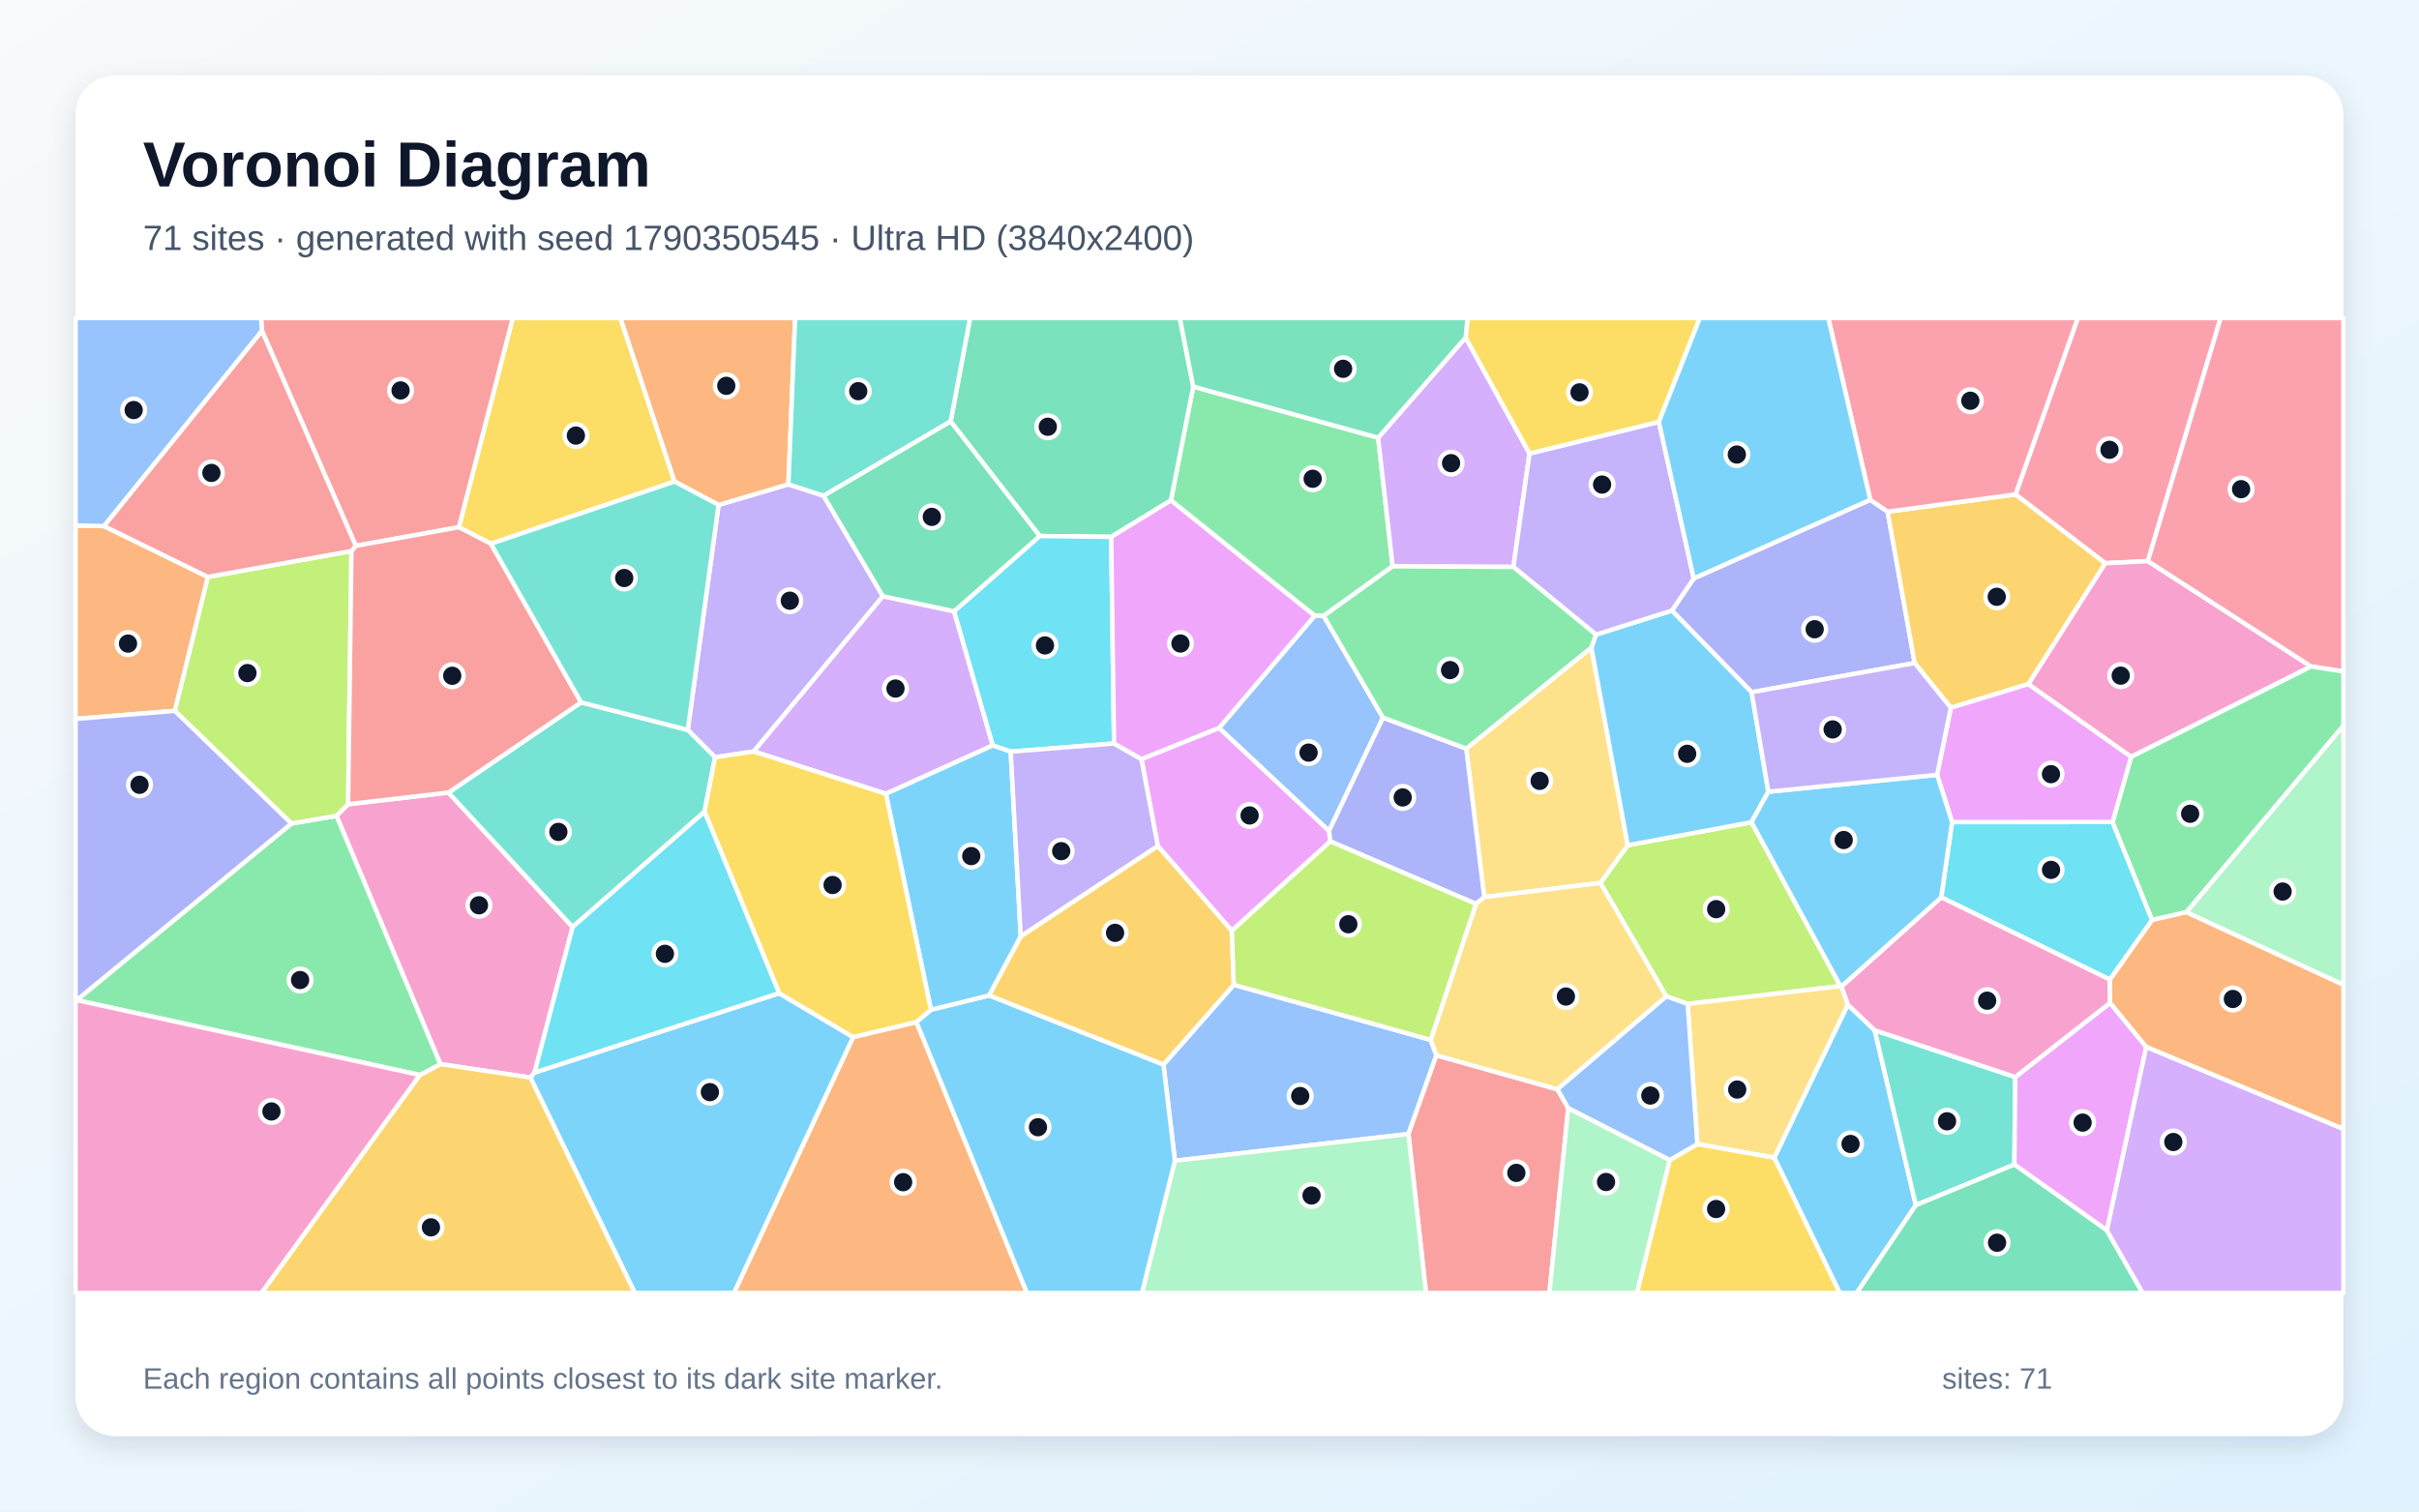
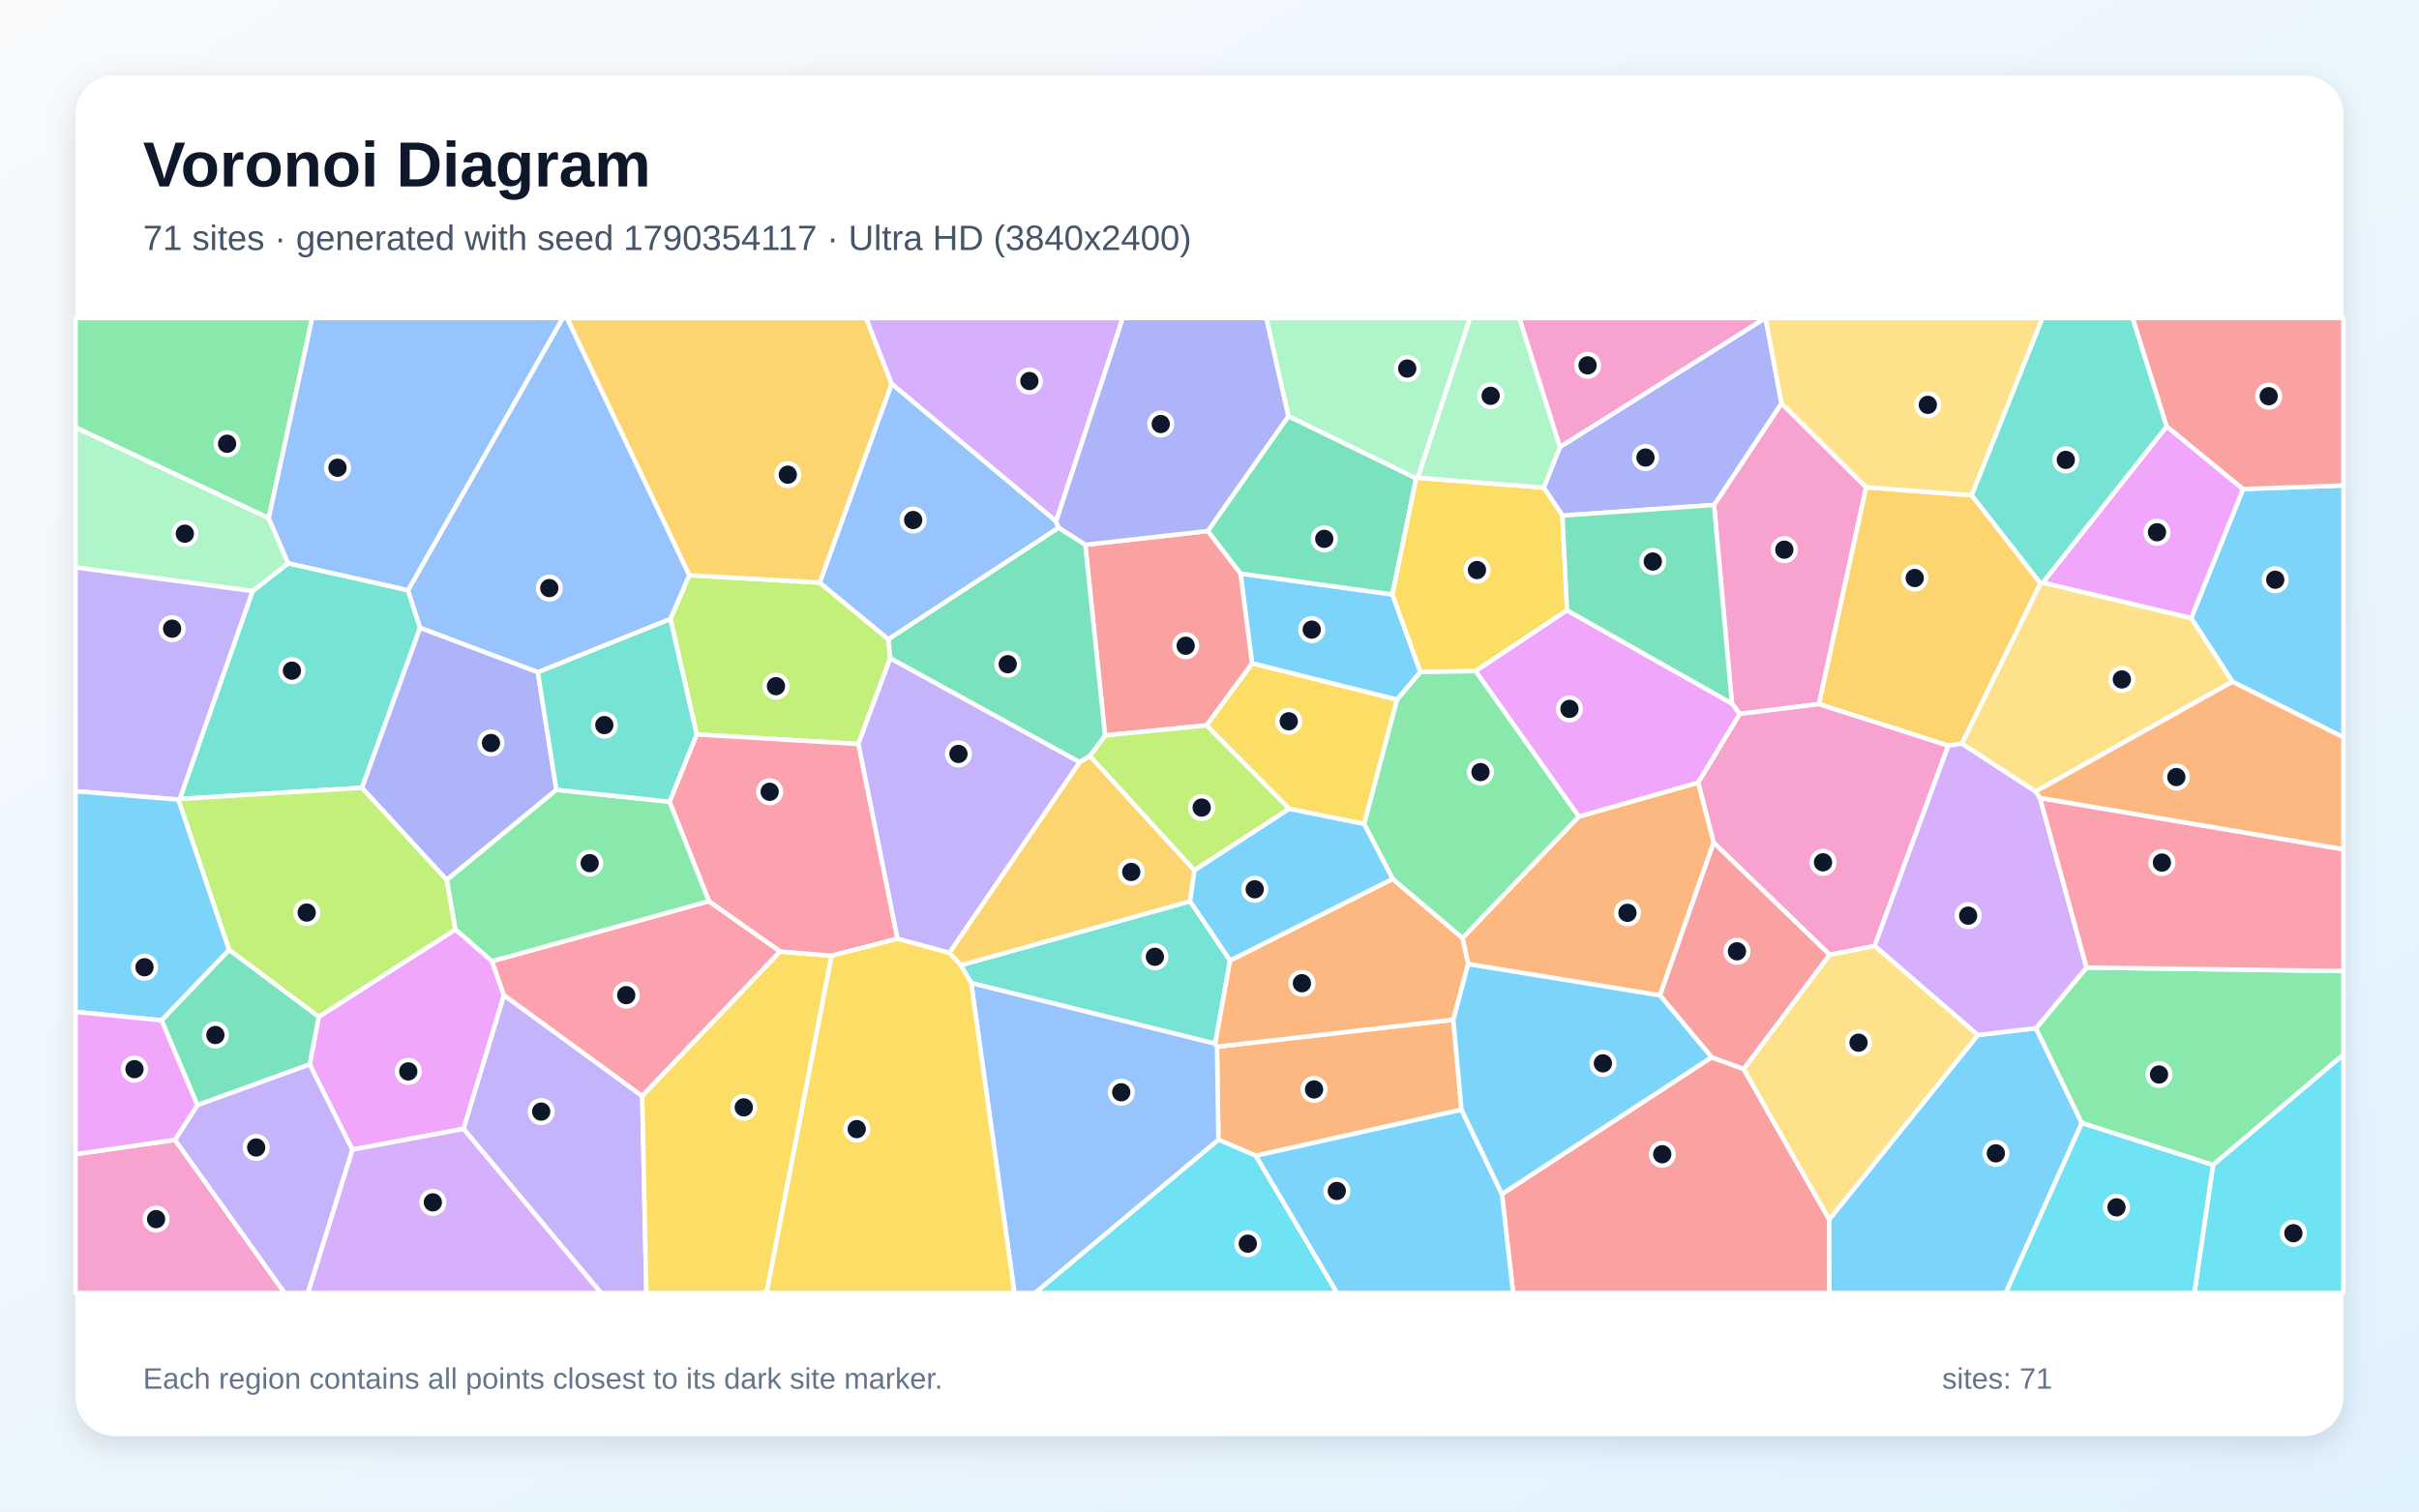
<svg xmlns="http://www.w3.org/2000/svg" width="3840" height="2400" viewBox="0 0 3840 2400" role="img" aria-labelledby="title description">
  <defs>
    <linearGradient id="background" x1="0" y1="0" x2="1" y2="1">
      <stop stop-color="#F8FAFC" />
      <stop offset="1" stop-color="#E0F2FE" />
    </linearGradient>
    <filter id="shadow" x="-5%" y="-5%" width="110%" height="110%">
      <feDropShadow dx="0" dy="15" stdDeviation="22" flood-color="#0F172A" flood-opacity=".12" />
    </filter>
  </defs>
  <rect width="3840" height="2400" fill="url(#background)" />
  <rect x="120" y="120" width="3600" height="2160" rx="63" fill="#FFFFFF" filter="url(#shadow)" />
  <g font-family="Arial, sans-serif">
    <text x="227" y="296" font-size="101" font-weight="700" fill="#0F172A">Voronoi Diagram</text>
-     <text x="227" y="397" font-size="56" fill="#475569">71 sites · generated with seed 1790350545 · Ultra HD (3840x2400)</text>
+     <text x="227" y="397" font-size="56" fill="#475569">71 sites · generated with seed 1790354117 · Ultra HD (3840x2400)</text>
  </g>
  <g stroke="#FFFFFF" stroke-width="7" stroke-linejoin="round">
-     <polygon points="2816.5,1838.2 2933.2,1595.1 2976.0,1635.9 3041.3,1913.5 2947.3,2053.0 2920.4,2053.0" fill="#38BDF8" fill-opacity="0.65" />
-     <polygon points="1140.7,801.7 1251.5,769.0 1307.4,787.2 1401.6,946.7 1196.5,1193.2 1135.1,1202.4 1091.8,1159.0" fill="#A78BFA" fill-opacity="0.65" />
-     <polygon points="848.6,1703.0 842.2,1711.0 699.0,1689.6 534.1,1295.3 552.6,1276.9 711.9,1258.4 909.0,1471.9" fill="#F472B6" fill-opacity="0.65" />
-     <polygon points="1354.3,1646.7 1454.8,1622.8 1630.2,2053.0 1165.0,2053.0" fill="#FB923C" fill-opacity="0.65" />
-     <polygon points="779.3,863.4 728.4,837.1 813.9,505.0 984.9,505.0 1070.8,764.6" fill="#FACC15" fill-opacity="0.65" />
-     <polygon points="2187.7,695.0 2210.8,899.2 2101.2,977.9 2086.9,977.7 1858.7,794.5 1894.2,613.8" fill="#4ADE80" fill-opacity="0.65" />
-     <polygon points="3041.3,1913.5 2976.0,1635.9 3199.1,1710.1 3197.7,1849.1" fill="#2DD4BF" fill-opacity="0.65" />
-     <polygon points="1865.1,1843.0 1846.9,1690.3 1958.6,1563.6 2271.1,1651.2 2280.2,1675.6 2235.8,1800.6" fill="#60A5FA" fill-opacity="0.65" />
-     <polygon points="1955.4,1477.9 1838.0,1343.4 1811.9,1205.3 1935.3,1155.7 2109.8,1319.2 2111.8,1336.0" fill="#E879F9" fill-opacity="0.65" />
-     <polygon points="1894.2,613.8 1858.7,794.5 1763.9,852.5 1650.5,851.1 1509.1,669.2 1539.9,505.0 1872.9,505.0" fill="#34D399" fill-opacity="0.65" />
-     <polygon points="2235.8,1800.6 2280.2,1675.6 2472.3,1729.6 2489.5,1759.4 2459.6,2053.0 2263.7,2053.0" fill="#F87171" fill-opacity="0.65" />
-     <polygon points="2688.7,918.4 2968.9,793.6 2996.5,812.4 3039.4,1052.8 2780.6,1099.1 2654.0,969.5" fill="#818CF8" fill-opacity="0.65" />
-     <polygon points="666.4,1706.9 699.0,1689.6 842.2,1711.0 1008.0,2053.0 414.9,2053.0" fill="#FBBF24" fill-opacity="0.65" />
-     <polygon points="2921.5,1565.7 2679.1,1594.0 2645.2,1582.1 2540.5,1401.9 2583.9,1342.1 2780.4,1305.5" fill="#A3E635" fill-opacity="0.65" />
-     <polygon points="2326.6,536.0 2428.0,720.1 2402.4,900.2 2210.8,899.2 2187.7,695.0" fill="#C084FC" fill-opacity="0.65" />
-     <polygon points="3409.6,890.9 3341.8,894.3 3199.5,785.1 3298.3,505.0 3525.1,505.0" fill="#FB7185" fill-opacity="0.65" />
-     <polygon points="3098.8,1305.3 3353.6,1305.2 3416.4,1460.9 3349.3,1555.4 3081.6,1424.8" fill="#22D3EE" fill-opacity="0.65" />
-     <polygon points="1865.1,1843.0 2235.8,1800.6 2263.7,2053.0 1812.7,2053.0" fill="#86EFAC" fill-opacity="0.65" />
-     <polygon points="2526.2,1028.2 2583.9,1342.1 2540.5,1401.9 2356.1,1424.4 2327.6,1188.6" fill="#FCD34D" fill-opacity="0.65" />
-     <polygon points="2807.1,1257.1 2780.4,1305.5 2583.9,1342.1 2526.2,1028.2 2533.5,1007.6 2654.0,969.5 2780.6,1099.1" fill="#38BDF8" fill-opacity="0.65" />
-     <polygon points="1454.8,1622.8 1477.8,1603.3 1570.3,1580.5 1846.9,1690.3 1865.1,1843.0 1812.7,2053.0 1630.2,2053.0" fill="#38BDF8" fill-opacity="0.65" />
-     <polygon points="2633.3,669.8 2688.7,918.4 2654.0,969.5 2533.5,1007.6 2402.4,900.2 2428.0,720.1" fill="#A78BFA" fill-opacity="0.65" />
-     <polygon points="3383.0,1201.8 3219.7,1086.3 3341.8,894.3 3409.6,890.9 3668.7,1058.2" fill="#F472B6" fill-opacity="0.65" />
-     <polygon points="1251.5,769.0 1140.7,801.7 1070.8,764.6 984.9,505.0 1262.2,505.0" fill="#FB923C" fill-opacity="0.65" />
-     <polygon points="2633.3,669.8 2428.0,720.1 2326.6,536.0 2329.6,505.0 2698.4,505.0" fill="#FACC15" fill-opacity="0.65" />
-     <polygon points="666.4,1706.9 121.7,1588.0 462.6,1307.6 534.1,1295.3 699.0,1689.6" fill="#4ADE80" fill-opacity="0.65" />
-     <polygon points="1118.4,1288.9 909.0,1471.9 711.9,1258.4 922.5,1115.2 1091.8,1159.0 1135.1,1202.4" fill="#2DD4BF" fill-opacity="0.65" />
-     <polygon points="2195.4,1139.5 2109.8,1319.2 1935.3,1155.7 2086.9,977.7 2101.2,977.9" fill="#60A5FA" fill-opacity="0.65" />
-     <polygon points="3407.0,1662.2 3344.6,1953.7 3197.7,1849.1 3199.1,1710.1 3349.6,1592.3" fill="#E879F9" fill-opacity="0.65" />
-     <polygon points="3041.3,1913.5 3197.7,1849.1 3344.6,1953.7 3401.4,2053.0 2947.3,2053.0" fill="#34D399" fill-opacity="0.65" />
-     <polygon points="728.4,837.1 564.8,866.7 415.9,525.4 414.4,505.0 813.9,505.0" fill="#F87171" fill-opacity="0.65" />
-     <polygon points="2327.6,1188.6 2356.1,1424.4 2343.0,1435.2 2111.8,1336.0 2109.8,1319.2 2195.4,1139.5" fill="#818CF8" fill-opacity="0.65" />
-     <polygon points="3219.7,1086.3 3096.8,1123.8 3039.4,1052.8 2996.5,812.4 3199.5,785.1 3341.8,894.3" fill="#FBBF24" fill-opacity="0.65" />
-     <polygon points="277.4,1128.7 329.9,916.0 557.9,874.9 552.6,1276.9 534.1,1295.3 462.6,1307.6" fill="#A3E635" fill-opacity="0.65" />
-     <polygon points="1514.6,970.6 1576.0,1183.6 1406.3,1260.4 1196.5,1193.2 1401.6,946.7" fill="#C084FC" fill-opacity="0.65" />
-     <polygon points="3668.7,1058.2 3409.6,890.9 3525.1,505.0 3720.0,505.0 3720.0,1066.2" fill="#FB7185" fill-opacity="0.65" />
-     <polygon points="1768.5,1180.5 1604.4,1193.5 1576.0,1183.6 1514.6,970.6 1650.5,851.1 1763.9,852.5" fill="#22D3EE" fill-opacity="0.65" />
-     <polygon points="3470.5,1448.4 3720.0,1152.0 3720.0,1563.8" fill="#86EFAC" fill-opacity="0.65" />
-     <polygon points="2472.3,1729.6 2280.2,1675.6 2271.1,1651.2 2343.0,1435.2 2356.1,1424.4 2540.5,1401.9 2645.2,1582.1" fill="#FCD34D" fill-opacity="0.65" />
-     <polygon points="1406.3,1260.4 1576.0,1183.6 1604.4,1193.5 1620.4,1486.9 1570.3,1580.5 1477.8,1603.3" fill="#38BDF8" fill-opacity="0.65" />
-     <polygon points="842.2,1711.0 848.6,1703.0 1236.8,1577.0 1354.3,1646.7 1165.0,2053.0 1008.0,2053.0" fill="#38BDF8" fill-opacity="0.65" />
-     <polygon points="1620.4,1486.9 1604.4,1193.5 1768.5,1180.5 1811.9,1205.3 1838.0,1343.4" fill="#A78BFA" fill-opacity="0.65" />
-     <polygon points="3349.6,1592.3 3199.1,1710.1 2976.0,1635.9 2933.2,1595.1 2923.0,1566.4 3081.6,1424.8 3349.3,1555.4" fill="#F472B6" fill-opacity="0.65" />
-     <polygon points="165.1,835.4 329.9,916.0 277.4,1128.7 120.0,1141.5 120.0,834.3" fill="#FB923C" fill-opacity="0.65" />
-     <polygon points="1406.3,1260.4 1477.8,1603.3 1454.8,1622.8 1354.3,1646.7 1236.8,1577.0 1118.4,1288.9 1135.1,1202.4 1196.5,1193.2" fill="#FACC15" fill-opacity="0.65" />
-     <polygon points="3470.5,1448.4 3416.4,1460.9 3353.6,1305.2 3383.0,1201.8 3668.7,1058.2 3720.0,1066.2 3720.0,1152.0" fill="#4ADE80" fill-opacity="0.65" />
-     <polygon points="1509.1,669.2 1307.4,787.2 1251.5,769.0 1262.2,505.0 1539.9,505.0" fill="#2DD4BF" fill-opacity="0.65" />
-     <polygon points="415.9,525.4 165.1,835.4 120.0,834.3 120.0,505.0 414.4,505.0" fill="#60A5FA" fill-opacity="0.65" />
-     <polygon points="3096.8,1123.8 3219.7,1086.3 3383.0,1201.8 3353.6,1305.2 3098.8,1305.3 3075.0,1230.3" fill="#E879F9" fill-opacity="0.65" />
-     <polygon points="1509.1,669.2 1650.5,851.1 1514.6,970.6 1401.6,946.7 1307.4,787.2" fill="#34D399" fill-opacity="0.65" />
-     <polygon points="922.5,1115.2 711.9,1258.4 552.6,1276.9 557.9,874.9 564.8,866.7 728.4,837.1 779.3,863.4" fill="#F87171" fill-opacity="0.65" />
-     <polygon points="277.4,1128.7 462.6,1307.6 121.7,1588.0 120.0,1588.7 120.0,1141.5" fill="#818CF8" fill-opacity="0.65" />
-     <polygon points="1620.4,1486.9 1838.0,1343.4 1955.4,1477.9 1958.6,1563.6 1846.9,1690.3 1570.3,1580.5" fill="#FBBF24" fill-opacity="0.65" />
-     <polygon points="2343.0,1435.2 2271.1,1651.2 1958.6,1563.6 1955.4,1477.9 2111.8,1336.0" fill="#A3E635" fill-opacity="0.65" />
-     <polygon points="3344.6,1953.7 3407.0,1662.2 3720.0,1792.5 3720.0,2053.0 3401.4,2053.0" fill="#C084FC" fill-opacity="0.65" />
-     <polygon points="3199.5,785.1 2996.5,812.4 2968.9,793.6 2902.3,505.0 3298.3,505.0" fill="#FB7185" fill-opacity="0.65" />
-     <polygon points="1236.8,1577.0 848.6,1703.0 909.0,1471.9 1118.4,1288.9" fill="#22D3EE" fill-opacity="0.65" />
-     <polygon points="2489.5,1759.4 2650.7,1841.9 2598.8,2053.0 2459.6,2053.0" fill="#86EFAC" fill-opacity="0.65" />
-     <polygon points="2694.4,1816.6 2679.1,1594.0 2921.5,1565.7 2923.0,1566.4 2933.2,1595.1 2816.5,1838.2" fill="#FCD34D" fill-opacity="0.65" />
-     <polygon points="3075.0,1230.3 3098.8,1305.3 3081.6,1424.8 2923.0,1566.4 2921.5,1565.7 2780.4,1305.5 2807.1,1257.1" fill="#38BDF8" fill-opacity="0.65" />
-     <polygon points="2968.9,793.6 2688.7,918.4 2633.3,669.8 2698.4,505.0 2902.3,505.0" fill="#38BDF8" fill-opacity="0.65" />
-     <polygon points="3096.8,1123.8 3075.0,1230.3 2807.1,1257.1 2780.6,1099.1 3039.4,1052.8" fill="#A78BFA" fill-opacity="0.65" />
-     <polygon points="120.0,1588.7 121.7,1588.0 666.4,1706.9 414.9,2053.0 120.0,2053.0" fill="#F472B6" fill-opacity="0.65" />
-     <polygon points="3407.0,1662.2 3349.6,1592.3 3349.3,1555.4 3416.4,1460.9 3470.5,1448.4 3720.0,1563.8 3720.0,1792.5" fill="#FB923C" fill-opacity="0.65" />
-     <polygon points="2650.7,1841.9 2694.4,1816.6 2816.5,1838.2 2920.4,2053.0 2598.8,2053.0" fill="#FACC15" fill-opacity="0.65" />
-     <polygon points="2402.4,900.2 2533.5,1007.6 2526.2,1028.2 2327.6,1188.6 2195.4,1139.5 2101.2,977.9 2210.8,899.2" fill="#4ADE80" fill-opacity="0.65" />
-     <polygon points="922.5,1115.2 779.3,863.4 1070.8,764.6 1140.7,801.7 1091.8,1159.0" fill="#2DD4BF" fill-opacity="0.65" />
-     <polygon points="2694.4,1816.6 2650.7,1841.9 2489.5,1759.4 2472.3,1729.6 2645.2,1582.1 2679.1,1594.0" fill="#60A5FA" fill-opacity="0.65" />
-     <polygon points="1935.3,1155.7 1811.9,1205.3 1768.5,1180.5 1763.9,852.5 1858.7,794.5 2086.9,977.7" fill="#E879F9" fill-opacity="0.65" />
-     <polygon points="2326.6,536.0 2187.7,695.0 1894.2,613.8 1872.9,505.0 2329.6,505.0" fill="#34D399" fill-opacity="0.65" />
-     <polygon points="415.9,525.4 564.8,866.7 557.9,874.9 329.9,916.0 165.1,835.4" fill="#F87171" fill-opacity="0.65" />
+     <polygon points="2254.8,1067.1 2217.7,1111.0 1987.5,1053.3 1969.2,910.7 2210.4,943.9" fill="#38BDF8" fill-opacity="0.65" />
+     <polygon points="735.7,1792.4 799.9,1580.0 1019.5,1740.3 1026.0,2053.0 954.0,2053.0" fill="#A78BFA" fill-opacity="0.65" />
+     <polygon points="2962.4,773.7 2887.5,1118.0 2761.6,1133.6 2749.3,1117.0 2720.9,801.8 2828.0,640.4" fill="#F472B6" fill-opacity="0.65" />
+     <polygon points="2320.0,1762.0 1993.6,1835.1 1934.1,1809.6 1931.9,1662.0 2307.1,1619.1" fill="#FB923C" fill-opacity="0.65" />
+     <polygon points="2165.5,1308.4 2046.6,1284.3 1915.2,1151.8 1987.5,1053.3 2217.7,1111.0" fill="#FACC15" fill-opacity="0.65" />
+     <polygon points="426.6,822.8 120.0,678.8 120.0,505.0 495.6,505.0" fill="#4ADE80" fill-opacity="0.65" />
+     <polygon points="647.7,937.1 666.9,997.0 574.7,1250.8 285.3,1268.6 400.9,938.5 457.5,894.3" fill="#2DD4BF" fill-opacity="0.65" />
+     <polygon points="1094.4,913.4 1064.3,982.9 853.8,1067.4 666.9,997.0 647.7,937.1 893.3,505.0 900.2,505.0" fill="#60A5FA" fill-opacity="0.65" />
+     <polygon points="559.3,1825.4 491.6,1690.1 505.9,1614.5 723.0,1475.7 781.0,1526.2 799.9,1580.0 735.7,1792.4" fill="#E879F9" fill-opacity="0.65" />
+     <polygon points="2045.3,660.7 2248.1,759.4 2210.4,943.9 1969.2,910.7 1917.1,843.2" fill="#34D399" fill-opacity="0.65" />
+     <polygon points="2384.2,1895.9 2717.1,1678.7 2767.9,1697.3 2903.8,1936.5 2904.1,2053.0 2401.9,2053.0" fill="#F87171" fill-opacity="0.65" />
+     <polygon points="2828.0,640.4 2720.9,801.8 2480.3,818.7 2450.6,774.2 2476.3,709.7 2802.3,505.0 2802.7,505.0" fill="#818CF8" fill-opacity="0.65" />
+     <polygon points="3130.0,786.4 3239.2,926.1 3114.5,1180.7 3092.7,1184.1 2887.5,1118.0 2962.4,773.7" fill="#FBBF24" fill-opacity="0.65" />
+     <polygon points="709.3,1397.1 723.0,1475.7 505.9,1614.5 363.5,1508.2 283.1,1269.6 285.3,1268.6 574.7,1250.8" fill="#A3E635" fill-opacity="0.65" />
+     <polygon points="1676.5,827.9 1415.3,609.5 1374.7,505.0 1782.3,505.0" fill="#C084FC" fill-opacity="0.65" />
+     <polygon points="1125.4,1430.9 1238.6,1510.8 1019.5,1740.3 799.9,1580.0 781.0,1526.2" fill="#FB7185" fill-opacity="0.65" />
+     <polygon points="1934.1,1809.6 1993.6,1835.1 2122.6,2053.0 1642.8,2053.0" fill="#22D3EE" fill-opacity="0.65" />
+     <polygon points="426.6,822.8 457.5,894.3 400.9,938.5 120.0,901.0 120.0,678.8" fill="#86EFAC" fill-opacity="0.65" />
+     <polygon points="2904.3,1515.9 2975.9,1501.8 3140.0,1643.4 2903.8,1936.5 2767.9,1697.3" fill="#FCD34D" fill-opacity="0.65" />
+     <polygon points="3543.8,1082.4 3478.3,981.5 3560.7,776.5 3720.0,770.8 3720.0,1170.7" fill="#38BDF8" fill-opacity="0.65" />
+     <polygon points="2903.8,1936.5 3140.0,1643.4 3232.0,1632.6 3304.8,1783.2 3184.0,2053.0 2904.1,2053.0" fill="#38BDF8" fill-opacity="0.65" />
+     <polygon points="400.9,938.5 285.3,1268.6 283.1,1269.6 120.0,1256.3 120.0,901.0" fill="#A78BFA" fill-opacity="0.65" />
+     <polygon points="2975.9,1501.8 2904.3,1515.9 2720.3,1338.0 2695.6,1242.6 2761.6,1133.6 2887.5,1118.0 3092.7,1184.1" fill="#F472B6" fill-opacity="0.65" />
+     <polygon points="2695.6,1242.6 2720.3,1338.0 2635.1,1580.5 2330.6,1530.8 2321.6,1489.3 2506.4,1296.4" fill="#FB923C" fill-opacity="0.65" />
+     <polygon points="2487.6,969.1 2342.6,1065.6 2254.8,1067.1 2210.4,943.9 2248.1,759.4 2250.4,758.6 2450.6,774.2 2480.3,818.7" fill="#FACC15" fill-opacity="0.65" />
+     <polygon points="3513.0,1849.8 3304.8,1783.2 3232.0,1632.6 3312.2,1536.3 3720.0,1541.8 3720.0,1674.6" fill="#4ADE80" fill-opacity="0.65" />
+     <polygon points="1952.7,1525.0 1929.0,1657.2 1541.7,1560.9 1525.2,1532.5 1889.2,1431.0" fill="#2DD4BF" fill-opacity="0.65" />
+     <polygon points="1541.7,1560.9 1929.0,1657.2 1931.9,1662.0 1934.1,1809.6 1642.8,2053.0 1610.3,2053.0" fill="#60A5FA" fill-opacity="0.65" />
+     <polygon points="3560.7,776.5 3478.3,981.5 3242.6,925.2 3439.5,677.0" fill="#E879F9" fill-opacity="0.65" />
+     <polygon points="313.3,1754.8 256.4,1620.1 363.5,1508.2 505.9,1614.5 491.6,1690.1" fill="#34D399" fill-opacity="0.65" />
+     <polygon points="1915.2,1151.8 1754.2,1167.7 1722.8,865.0 1917.1,843.2 1969.2,910.7 1987.5,1053.3" fill="#F87171" fill-opacity="0.65" />
+     <polygon points="853.8,1067.4 883.3,1254.1 709.3,1397.1 574.7,1250.8 666.9,997.0" fill="#818CF8" fill-opacity="0.65" />
+     <polygon points="1506.9,1512.9 1713.9,1210.0 1730.1,1200.3 1896.1,1381.9 1889.2,1431.0 1525.2,1532.5" fill="#FBBF24" fill-opacity="0.65" />
+     <polygon points="1301.2,925.0 1410.4,1015.1 1413.2,1045.0 1362.5,1181.4 1105.9,1166.1 1064.3,982.9 1094.4,913.4" fill="#A3E635" fill-opacity="0.65" />
+     <polygon points="3231.6,1256.8 3238.4,1267.0 3312.2,1536.3 3232.0,1632.6 3140.0,1643.4 2975.9,1501.8 3092.7,1184.1 3114.5,1180.7" fill="#C084FC" fill-opacity="0.65" />
+     <polygon points="3312.2,1536.3 3238.4,1267.0 3720.0,1348.5 3720.0,1541.8" fill="#FB7185" fill-opacity="0.65" />
+     <polygon points="3513.0,1849.8 3720.0,1674.6 3720.0,2053.0 3483.4,2053.0" fill="#22D3EE" fill-opacity="0.65" />
+     <polygon points="2476.3,709.7 2450.6,774.2 2250.4,758.6 2333.4,505.0 2412.0,505.0" fill="#86EFAC" fill-opacity="0.65" />
+     <polygon points="3130.0,786.4 2962.4,773.7 2828.0,640.4 2802.7,505.0 3242.3,505.0" fill="#FCD34D" fill-opacity="0.65" />
+     <polygon points="256.4,1620.1 120.0,1606.7 120.0,1256.3 283.1,1269.6 363.5,1508.2" fill="#38BDF8" fill-opacity="0.65" />
+     <polygon points="1993.6,1835.1 2320.0,1762.0 2384.2,1895.9 2401.9,2053.0 2122.6,2053.0" fill="#38BDF8" fill-opacity="0.65" />
+     <polygon points="1713.9,1210.0 1506.9,1512.9 1424.5,1490.6 1362.5,1181.4 1413.2,1045.0" fill="#A78BFA" fill-opacity="0.65" />
+     <polygon points="120.0,1832.6 277.8,1809.9 452.0,2053.0 120.0,2053.0" fill="#F472B6" fill-opacity="0.65" />
+     <polygon points="2210.7,1395.5 2321.6,1489.3 2330.6,1530.8 2307.1,1619.1 1931.9,1662.0 1929.0,1657.2 1952.7,1525.0" fill="#FB923C" fill-opacity="0.65" />
+     <polygon points="1019.5,1740.3 1238.6,1510.8 1320.1,1517.5 1216.9,2053.0 1026.0,2053.0" fill="#FACC15" fill-opacity="0.65" />
+     <polygon points="2506.4,1296.4 2321.6,1489.3 2210.7,1395.5 2165.5,1308.4 2217.7,1111.0 2254.8,1067.1 2342.6,1065.6" fill="#4ADE80" fill-opacity="0.65" />
+     <polygon points="3439.5,677.0 3242.6,925.2 3239.2,926.1 3130.0,786.4 3242.3,505.0 3385.5,505.0" fill="#2DD4BF" fill-opacity="0.65" />
+     <polygon points="1680.5,838.0 1410.4,1015.1 1301.2,925.0 1415.3,609.5 1676.5,827.9" fill="#60A5FA" fill-opacity="0.65" />
+     <polygon points="2695.6,1242.6 2506.4,1296.4 2342.6,1065.6 2487.6,969.1 2749.3,1117.0 2761.6,1133.6" fill="#E879F9" fill-opacity="0.65" />
+     <polygon points="2487.6,969.1 2480.3,818.7 2720.9,801.8 2749.3,1117.0" fill="#34D399" fill-opacity="0.65" />
+     <polygon points="2635.1,1580.5 2720.3,1338.0 2904.3,1515.9 2767.9,1697.3 2717.1,1678.7" fill="#F87171" fill-opacity="0.65" />
+     <polygon points="1722.8,865.0 1680.5,838.0 1676.5,827.9 1782.3,505.0 2010.3,505.0 2045.3,660.7 1917.1,843.2" fill="#818CF8" fill-opacity="0.65" />
+     <polygon points="1415.3,609.5 1301.2,925.0 1094.4,913.4 900.2,505.0 1374.7,505.0" fill="#FBBF24" fill-opacity="0.65" />
+     <polygon points="1896.1,1381.9 1730.1,1200.3 1754.2,1167.7 1915.2,1151.8 2046.6,1284.3" fill="#A3E635" fill-opacity="0.65" />
+     <polygon points="559.3,1825.4 735.7,1792.4 954.0,2053.0 488.6,2053.0" fill="#C084FC" fill-opacity="0.65" />
+     <polygon points="1062.8,1273.0 1105.9,1166.1 1362.5,1181.4 1424.5,1490.6 1320.1,1517.5 1238.6,1510.8 1125.4,1430.9" fill="#FB7185" fill-opacity="0.65" />
+     <polygon points="3304.8,1783.2 3513.0,1849.8 3483.4,2053.0 3184.0,2053.0" fill="#22D3EE" fill-opacity="0.65" />
+     <polygon points="2250.4,758.6 2248.1,759.4 2045.3,660.7 2010.3,505.0 2333.4,505.0" fill="#86EFAC" fill-opacity="0.65" />
+     <polygon points="3231.6,1256.8 3114.5,1180.7 3239.2,926.1 3242.6,925.2 3478.3,981.5 3543.8,1082.4" fill="#FCD34D" fill-opacity="0.65" />
+     <polygon points="2330.6,1530.8 2635.1,1580.5 2717.1,1678.7 2384.2,1895.9 2320.0,1762.0 2307.1,1619.1" fill="#38BDF8" fill-opacity="0.65" />
+     <polygon points="2210.7,1395.5 1952.7,1525.0 1889.2,1431.0 1896.1,1381.9 2046.6,1284.3 2165.5,1308.4" fill="#38BDF8" fill-opacity="0.65" />
+     <polygon points="277.8,1809.9 313.3,1754.8 491.6,1690.1 559.3,1825.4 488.6,2053.0 452.0,2053.0" fill="#A78BFA" fill-opacity="0.65" />
+     <polygon points="2476.3,709.7 2412.0,505.0 2802.3,505.0" fill="#F472B6" fill-opacity="0.65" />
+     <polygon points="3238.4,1267.0 3231.6,1256.8 3543.8,1082.4 3720.0,1170.7 3720.0,1348.5" fill="#FB923C" fill-opacity="0.65" />
+     <polygon points="1320.1,1517.5 1424.5,1490.6 1506.9,1512.9 1525.2,1532.5 1541.7,1560.9 1610.3,2053.0 1216.9,2053.0" fill="#FACC15" fill-opacity="0.65" />
+     <polygon points="883.3,1254.1 1062.8,1273.0 1125.4,1430.9 781.0,1526.2 723.0,1475.7 709.3,1397.1" fill="#4ADE80" fill-opacity="0.65" />
+     <polygon points="1105.9,1166.1 1062.8,1273.0 883.3,1254.1 853.8,1067.4 1064.3,982.9" fill="#2DD4BF" fill-opacity="0.65" />
+     <polygon points="647.7,937.1 457.5,894.3 426.6,822.8 495.6,505.0 893.3,505.0" fill="#60A5FA" fill-opacity="0.65" />
+     <polygon points="277.8,1809.9 120.0,1832.6 120.0,1606.7 256.4,1620.1 313.3,1754.8" fill="#E879F9" fill-opacity="0.65" />
+     <polygon points="1722.8,865.0 1754.2,1167.7 1730.1,1200.3 1713.9,1210.0 1413.2,1045.0 1410.4,1015.1 1680.5,838.0" fill="#34D399" fill-opacity="0.65" />
+     <polygon points="3560.7,776.5 3439.5,677.0 3385.5,505.0 3720.0,505.0 3720.0,770.8" fill="#F87171" fill-opacity="0.65" />
  </g>
  <g>
-     <circle cx="2937.6" cy="1816.4" r="18" fill="#0F172A" stroke="#FFFFFF" stroke-width="7" />
-     <circle cx="1253.8" cy="953.8" r="18" fill="#0F172A" stroke="#FFFFFF" stroke-width="7" />
-     <circle cx="760.3" cy="1437.4" r="18" fill="#0F172A" stroke="#FFFFFF" stroke-width="7" />
-     <circle cx="1433.7" cy="1877.1" r="18" fill="#0F172A" stroke="#FFFFFF" stroke-width="7" />
-     <circle cx="914.2" cy="691.6" r="18" fill="#0F172A" stroke="#FFFFFF" stroke-width="7" />
-     <circle cx="2083.8" cy="760.2" r="18" fill="#0F172A" stroke="#FFFFFF" stroke-width="7" />
-     <circle cx="3090.8" cy="1780.4" r="18" fill="#0F172A" stroke="#FFFFFF" stroke-width="7" />
-     <circle cx="2064.0" cy="1740.3" r="18" fill="#0F172A" stroke="#FFFFFF" stroke-width="7" />
-     <circle cx="1983.7" cy="1294.8" r="18" fill="#0F172A" stroke="#FFFFFF" stroke-width="7" />
-     <circle cx="1663.3" cy="677.6" r="18" fill="#0F172A" stroke="#FFFFFF" stroke-width="7" />
-     <circle cx="2407.1" cy="1862.3" r="18" fill="#0F172A" stroke="#FFFFFF" stroke-width="7" />
-     <circle cx="2880.7" cy="999.1" r="18" fill="#0F172A" stroke="#FFFFFF" stroke-width="7" />
-     <circle cx="684.1" cy="1948.8" r="18" fill="#0F172A" stroke="#FFFFFF" stroke-width="7" />
-     <circle cx="2724.3" cy="1443.6" r="18" fill="#0F172A" stroke="#FFFFFF" stroke-width="7" />
-     <circle cx="2303.5" cy="735.4" r="18" fill="#0F172A" stroke="#FFFFFF" stroke-width="7" />
-     <circle cx="3348.7" cy="714.2" r="18" fill="#0F172A" stroke="#FFFFFF" stroke-width="7" />
-     <circle cx="3255.9" cy="1381.2" r="18" fill="#0F172A" stroke="#FFFFFF" stroke-width="7" />
-     <circle cx="2082.0" cy="1898.2" r="18" fill="#0F172A" stroke="#FFFFFF" stroke-width="7" />
-     <circle cx="2444.1" cy="1239.9" r="18" fill="#0F172A" stroke="#FFFFFF" stroke-width="7" />
-     <circle cx="2678.3" cy="1196.9" r="18" fill="#0F172A" stroke="#FFFFFF" stroke-width="7" />
-     <circle cx="1647.7" cy="1789.8" r="18" fill="#0F172A" stroke="#FFFFFF" stroke-width="7" />
-     <circle cx="2543.2" cy="769.4" r="18" fill="#0F172A" stroke="#FFFFFF" stroke-width="7" />
-     <circle cx="3366.5" cy="1072.8" r="18" fill="#0F172A" stroke="#FFFFFF" stroke-width="7" />
-     <circle cx="1152.9" cy="612.6" r="18" fill="#0F172A" stroke="#FFFFFF" stroke-width="7" />
-     <circle cx="2507.4" cy="623.0" r="18" fill="#0F172A" stroke="#FFFFFF" stroke-width="7" />
-     <circle cx="476.4" cy="1556.1" r="18" fill="#0F172A" stroke="#FFFFFF" stroke-width="7" />
-     <circle cx="886.4" cy="1320.9" r="18" fill="#0F172A" stroke="#FFFFFF" stroke-width="7" />
-     <circle cx="2077.3" cy="1195.0" r="18" fill="#0F172A" stroke="#FFFFFF" stroke-width="7" />
-     <circle cx="3306.0" cy="1782.5" r="18" fill="#0F172A" stroke="#FFFFFF" stroke-width="7" />
-     <circle cx="3170.2" cy="1973.2" r="18" fill="#0F172A" stroke="#FFFFFF" stroke-width="7" />
-     <circle cx="635.9" cy="619.9" r="18" fill="#0F172A" stroke="#FFFFFF" stroke-width="7" />
-     <circle cx="2226.7" cy="1266.2" r="18" fill="#0F172A" stroke="#FFFFFF" stroke-width="7" />
-     <circle cx="3169.7" cy="947.6" r="18" fill="#0F172A" stroke="#FFFFFF" stroke-width="7" />
-     <circle cx="392.8" cy="1068.7" r="18" fill="#0F172A" stroke="#FFFFFF" stroke-width="7" />
-     <circle cx="1421.5" cy="1093.3" r="18" fill="#0F172A" stroke="#FFFFFF" stroke-width="7" />
-     <circle cx="3557.6" cy="776.7" r="18" fill="#0F172A" stroke="#FFFFFF" stroke-width="7" />
-     <circle cx="1658.8" cy="1024.8" r="18" fill="#0F172A" stroke="#FFFFFF" stroke-width="7" />
-     <circle cx="3623.5" cy="1415.6" r="18" fill="#0F172A" stroke="#FFFFFF" stroke-width="7" />
-     <circle cx="2485.8" cy="1582.3" r="18" fill="#0F172A" stroke="#FFFFFF" stroke-width="7" />
-     <circle cx="1541.8" cy="1359.3" r="18" fill="#0F172A" stroke="#FFFFFF" stroke-width="7" />
-     <circle cx="1126.9" cy="1734.1" r="18" fill="#0F172A" stroke="#FFFFFF" stroke-width="7" />
-     <circle cx="1684.6" cy="1351.5" r="18" fill="#0F172A" stroke="#FFFFFF" stroke-width="7" />
-     <circle cx="3154.5" cy="1588.9" r="18" fill="#0F172A" stroke="#FFFFFF" stroke-width="7" />
-     <circle cx="203.2" cy="1021.9" r="18" fill="#0F172A" stroke="#FFFFFF" stroke-width="7" />
-     <circle cx="1321.7" cy="1405.2" r="18" fill="#0F172A" stroke="#FFFFFF" stroke-width="7" />
-     <circle cx="3476.7" cy="1292.1" r="18" fill="#0F172A" stroke="#FFFFFF" stroke-width="7" />
-     <circle cx="1362.4" cy="621.1" r="18" fill="#0F172A" stroke="#FFFFFF" stroke-width="7" />
-     <circle cx="212.2" cy="651.1" r="18" fill="#0F172A" stroke="#FFFFFF" stroke-width="7" />
-     <circle cx="3255.8" cy="1229.2" r="18" fill="#0F172A" stroke="#FFFFFF" stroke-width="7" />
-     <circle cx="1479.2" cy="820.7" r="18" fill="#0F172A" stroke="#FFFFFF" stroke-width="7" />
-     <circle cx="717.9" cy="1073.0" r="18" fill="#0F172A" stroke="#FFFFFF" stroke-width="7" />
-     <circle cx="221.5" cy="1246.1" r="18" fill="#0F172A" stroke="#FFFFFF" stroke-width="7" />
-     <circle cx="1770.1" cy="1481.2" r="18" fill="#0F172A" stroke="#FFFFFF" stroke-width="7" />
-     <circle cx="2140.4" cy="1467.5" r="18" fill="#0F172A" stroke="#FFFFFF" stroke-width="7" />
-     <circle cx="3450.0" cy="1813.3" r="18" fill="#0F172A" stroke="#FFFFFF" stroke-width="7" />
-     <circle cx="3127.8" cy="636.3" r="18" fill="#0F172A" stroke="#FFFFFF" stroke-width="7" />
-     <circle cx="1055.5" cy="1514.5" r="18" fill="#0F172A" stroke="#FFFFFF" stroke-width="7" />
-     <circle cx="2549.5" cy="1876.8" r="18" fill="#0F172A" stroke="#FFFFFF" stroke-width="7" />
-     <circle cx="2757.7" cy="1730.0" r="18" fill="#0F172A" stroke="#FFFFFF" stroke-width="7" />
-     <circle cx="2926.8" cy="1333.8" r="18" fill="#0F172A" stroke="#FFFFFF" stroke-width="7" />
-     <circle cx="2757.1" cy="721.7" r="18" fill="#0F172A" stroke="#FFFFFF" stroke-width="7" />
-     <circle cx="2909.2" cy="1158.2" r="18" fill="#0F172A" stroke="#FFFFFF" stroke-width="7" />
-     <circle cx="430.9" cy="1764.8" r="18" fill="#0F172A" stroke="#FFFFFF" stroke-width="7" />
-     <circle cx="3544.5" cy="1586.2" r="18" fill="#0F172A" stroke="#FFFFFF" stroke-width="7" />
-     <circle cx="2724.2" cy="1919.7" r="18" fill="#0F172A" stroke="#FFFFFF" stroke-width="7" />
-     <circle cx="2301.9" cy="1064.0" r="18" fill="#0F172A" stroke="#FFFFFF" stroke-width="7" />
-     <circle cx="990.9" cy="917.8" r="18" fill="#0F172A" stroke="#FFFFFF" stroke-width="7" />
-     <circle cx="2619.8" cy="1739.5" r="18" fill="#0F172A" stroke="#FFFFFF" stroke-width="7" />
-     <circle cx="1873.9" cy="1021.8" r="18" fill="#0F172A" stroke="#FFFFFF" stroke-width="7" />
-     <circle cx="2132.1" cy="585.6" r="18" fill="#0F172A" stroke="#FFFFFF" stroke-width="7" />
-     <circle cx="335.6" cy="750.9" r="18" fill="#0F172A" stroke="#FFFFFF" stroke-width="7" />
+     <circle cx="2082.3" cy="999.7" r="18" fill="#0F172A" stroke="#FFFFFF" stroke-width="7" />
+     <circle cx="859.1" cy="1765.0" r="18" fill="#0F172A" stroke="#FFFFFF" stroke-width="7" />
+     <circle cx="2832.5" cy="872.8" r="18" fill="#0F172A" stroke="#FFFFFF" stroke-width="7" />
+     <circle cx="2086.0" cy="1729.8" r="18" fill="#0F172A" stroke="#FFFFFF" stroke-width="7" />
+     <circle cx="2045.8" cy="1145.3" r="18" fill="#0F172A" stroke="#FFFFFF" stroke-width="7" />
+     <circle cx="360.5" cy="704.6" r="18" fill="#0F172A" stroke="#FFFFFF" stroke-width="7" />
+     <circle cx="463.4" cy="1064.9" r="18" fill="#0F172A" stroke="#FFFFFF" stroke-width="7" />
+     <circle cx="872.0" cy="933.8" r="18" fill="#0F172A" stroke="#FFFFFF" stroke-width="7" />
+     <circle cx="648.1" cy="1701.2" r="18" fill="#0F172A" stroke="#FFFFFF" stroke-width="7" />
+     <circle cx="2102.2" cy="855.6" r="18" fill="#0F172A" stroke="#FFFFFF" stroke-width="7" />
+     <circle cx="2638.7" cy="1832.7" r="18" fill="#0F172A" stroke="#FFFFFF" stroke-width="7" />
+     <circle cx="2612.1" cy="726.5" r="18" fill="#0F172A" stroke="#FFFFFF" stroke-width="7" />
+     <circle cx="3039.5" cy="917.8" r="18" fill="#0F172A" stroke="#FFFFFF" stroke-width="7" />
+     <circle cx="486.9" cy="1449.0" r="18" fill="#0F172A" stroke="#FFFFFF" stroke-width="7" />
+     <circle cx="1634.1" cy="605.0" r="18" fill="#0F172A" stroke="#FFFFFF" stroke-width="7" />
+     <circle cx="994.1" cy="1580.1" r="18" fill="#0F172A" stroke="#FFFFFF" stroke-width="7" />
+     <circle cx="1980.8" cy="1974.7" r="18" fill="#0F172A" stroke="#FFFFFF" stroke-width="7" />
+     <circle cx="293.4" cy="847.4" r="18" fill="#0F172A" stroke="#FFFFFF" stroke-width="7" />
+     <circle cx="2950.3" cy="1655.6" r="18" fill="#0F172A" stroke="#FFFFFF" stroke-width="7" />
+     <circle cx="3611.8" cy="920.5" r="18" fill="#0F172A" stroke="#FFFFFF" stroke-width="7" />
+     <circle cx="3168.3" cy="1831.3" r="18" fill="#0F172A" stroke="#FFFFFF" stroke-width="7" />
+     <circle cx="273.2" cy="998.2" r="18" fill="#0F172A" stroke="#FFFFFF" stroke-width="7" />
+     <circle cx="2893.9" cy="1369.2" r="18" fill="#0F172A" stroke="#FFFFFF" stroke-width="7" />
+     <circle cx="2583.5" cy="1449.4" r="18" fill="#0F172A" stroke="#FFFFFF" stroke-width="7" />
+     <circle cx="2344.6" cy="905.1" r="18" fill="#0F172A" stroke="#FFFFFF" stroke-width="7" />
+     <circle cx="3427.3" cy="1706.1" r="18" fill="#0F172A" stroke="#FFFFFF" stroke-width="7" />
+     <circle cx="1833.3" cy="1519.2" r="18" fill="#0F172A" stroke="#FFFFFF" stroke-width="7" />
+     <circle cx="1779.9" cy="1734.3" r="18" fill="#0F172A" stroke="#FFFFFF" stroke-width="7" />
+     <circle cx="3424.1" cy="845.1" r="18" fill="#0F172A" stroke="#FFFFFF" stroke-width="7" />
+     <circle cx="341.9" cy="1643.4" r="18" fill="#0F172A" stroke="#FFFFFF" stroke-width="7" />
+     <circle cx="1882.2" cy="1025.3" r="18" fill="#0F172A" stroke="#FFFFFF" stroke-width="7" />
+     <circle cx="779.4" cy="1179.7" r="18" fill="#0F172A" stroke="#FFFFFF" stroke-width="7" />
+     <circle cx="1795.8" cy="1384.5" r="18" fill="#0F172A" stroke="#FFFFFF" stroke-width="7" />
+     <circle cx="1231.8" cy="1089.5" r="18" fill="#0F172A" stroke="#FFFFFF" stroke-width="7" />
+     <circle cx="3124.3" cy="1453.9" r="18" fill="#0F172A" stroke="#FFFFFF" stroke-width="7" />
+     <circle cx="3431.9" cy="1369.6" r="18" fill="#0F172A" stroke="#FFFFFF" stroke-width="7" />
+     <circle cx="3640.6" cy="1958.1" r="18" fill="#0F172A" stroke="#FFFFFF" stroke-width="7" />
+     <circle cx="2366.3" cy="628.5" r="18" fill="#0F172A" stroke="#FFFFFF" stroke-width="7" />
+     <circle cx="3060.3" cy="642.8" r="18" fill="#0F172A" stroke="#FFFFFF" stroke-width="7" />
+     <circle cx="229.4" cy="1535.8" r="18" fill="#0F172A" stroke="#FFFFFF" stroke-width="7" />
+     <circle cx="2122.1" cy="1891.0" r="18" fill="#0F172A" stroke="#FFFFFF" stroke-width="7" />
+     <circle cx="1521.5" cy="1197.1" r="18" fill="#0F172A" stroke="#FFFFFF" stroke-width="7" />
+     <circle cx="247.8" cy="1935.7" r="18" fill="#0F172A" stroke="#FFFFFF" stroke-width="7" />
+     <circle cx="2066.7" cy="1561.2" r="18" fill="#0F172A" stroke="#FFFFFF" stroke-width="7" />
+     <circle cx="1180.7" cy="1758.3" r="18" fill="#0F172A" stroke="#FFFFFF" stroke-width="7" />
+     <circle cx="2350.2" cy="1225.9" r="18" fill="#0F172A" stroke="#FFFFFF" stroke-width="7" />
+     <circle cx="3279.3" cy="730.2" r="18" fill="#0F172A" stroke="#FFFFFF" stroke-width="7" />
+     <circle cx="1449.6" cy="825.7" r="18" fill="#0F172A" stroke="#FFFFFF" stroke-width="7" />
+     <circle cx="2491.4" cy="1125.6" r="18" fill="#0F172A" stroke="#FFFFFF" stroke-width="7" />
+     <circle cx="2623.7" cy="891.6" r="18" fill="#0F172A" stroke="#FFFFFF" stroke-width="7" />
+     <circle cx="2757.3" cy="1510.5" r="18" fill="#0F172A" stroke="#FFFFFF" stroke-width="7" />
+     <circle cx="1842.6" cy="673.3" r="18" fill="#0F172A" stroke="#FFFFFF" stroke-width="7" />
+     <circle cx="1250.6" cy="753.7" r="18" fill="#0F172A" stroke="#FFFFFF" stroke-width="7" />
+     <circle cx="1907.6" cy="1282.3" r="18" fill="#0F172A" stroke="#FFFFFF" stroke-width="7" />
+     <circle cx="687.1" cy="1909.1" r="18" fill="#0F172A" stroke="#FFFFFF" stroke-width="7" />
+     <circle cx="1221.8" cy="1257.2" r="18" fill="#0F172A" stroke="#FFFFFF" stroke-width="7" />
+     <circle cx="3359.8" cy="1917.0" r="18" fill="#0F172A" stroke="#FFFFFF" stroke-width="7" />
+     <circle cx="2233.9" cy="585.2" r="18" fill="#0F172A" stroke="#FFFFFF" stroke-width="7" />
+     <circle cx="3368.3" cy="1078.8" r="18" fill="#0F172A" stroke="#FFFFFF" stroke-width="7" />
+     <circle cx="2544.5" cy="1688.4" r="18" fill="#0F172A" stroke="#FFFFFF" stroke-width="7" />
+     <circle cx="1991.8" cy="1412.0" r="18" fill="#0F172A" stroke="#FFFFFF" stroke-width="7" />
+     <circle cx="406.7" cy="1822.0" r="18" fill="#0F172A" stroke="#FFFFFF" stroke-width="7" />
+     <circle cx="2520.2" cy="580.1" r="18" fill="#0F172A" stroke="#FFFFFF" stroke-width="7" />
+     <circle cx="3454.8" cy="1233.8" r="18" fill="#0F172A" stroke="#FFFFFF" stroke-width="7" />
+     <circle cx="1360.0" cy="1792.8" r="18" fill="#0F172A" stroke="#FFFFFF" stroke-width="7" />
+     <circle cx="936.1" cy="1370.5" r="18" fill="#0F172A" stroke="#FFFFFF" stroke-width="7" />
+     <circle cx="959.3" cy="1151.3" r="18" fill="#0F172A" stroke="#FFFFFF" stroke-width="7" />
+     <circle cx="535.8" cy="742.7" r="18" fill="#0F172A" stroke="#FFFFFF" stroke-width="7" />
+     <circle cx="213.5" cy="1697.6" r="18" fill="#0F172A" stroke="#FFFFFF" stroke-width="7" />
+     <circle cx="1599.7" cy="1054.6" r="18" fill="#0F172A" stroke="#FFFFFF" stroke-width="7" />
+     <circle cx="3601.4" cy="629.1" r="18" fill="#0F172A" stroke="#FFFFFF" stroke-width="7" />
  </g>
  <g font-family="Arial, sans-serif" font-size="47" fill="#64748B">
    <text x="227" y="2205">Each region contains all points closest to its dark site marker.</text>
    <text x="3083" y="2205">sites: 71</text>
  </g>
</svg>
